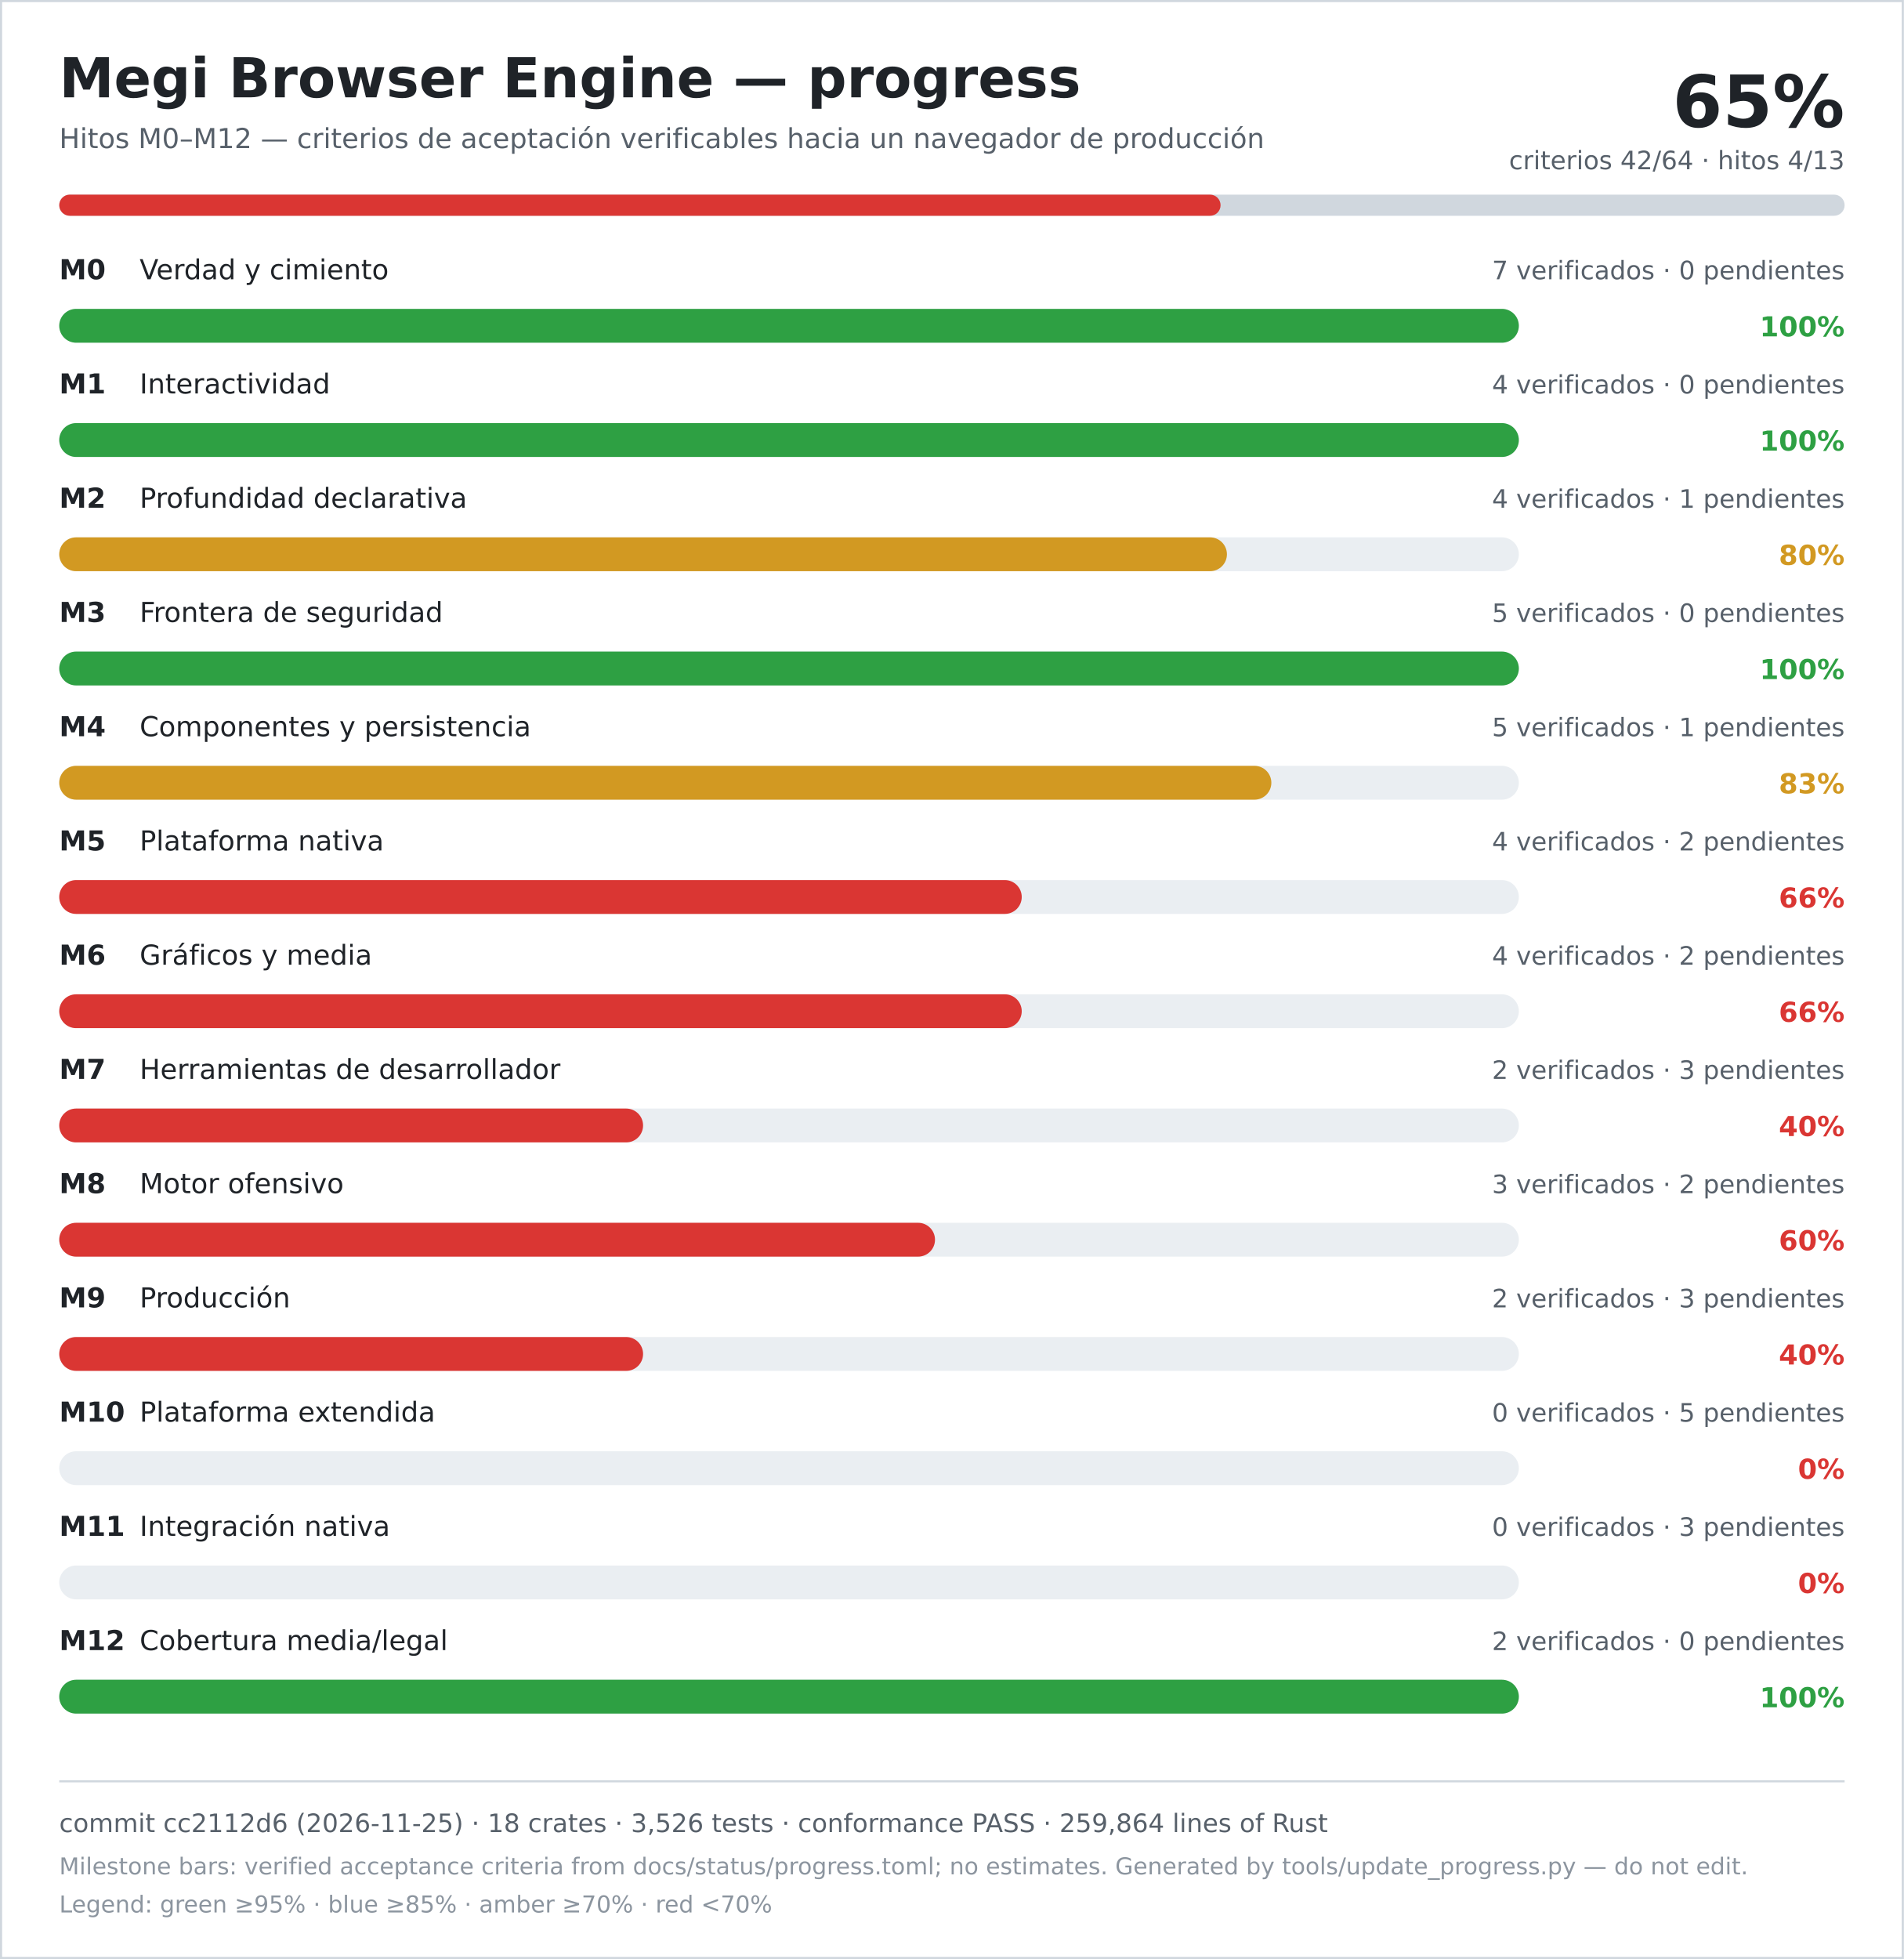
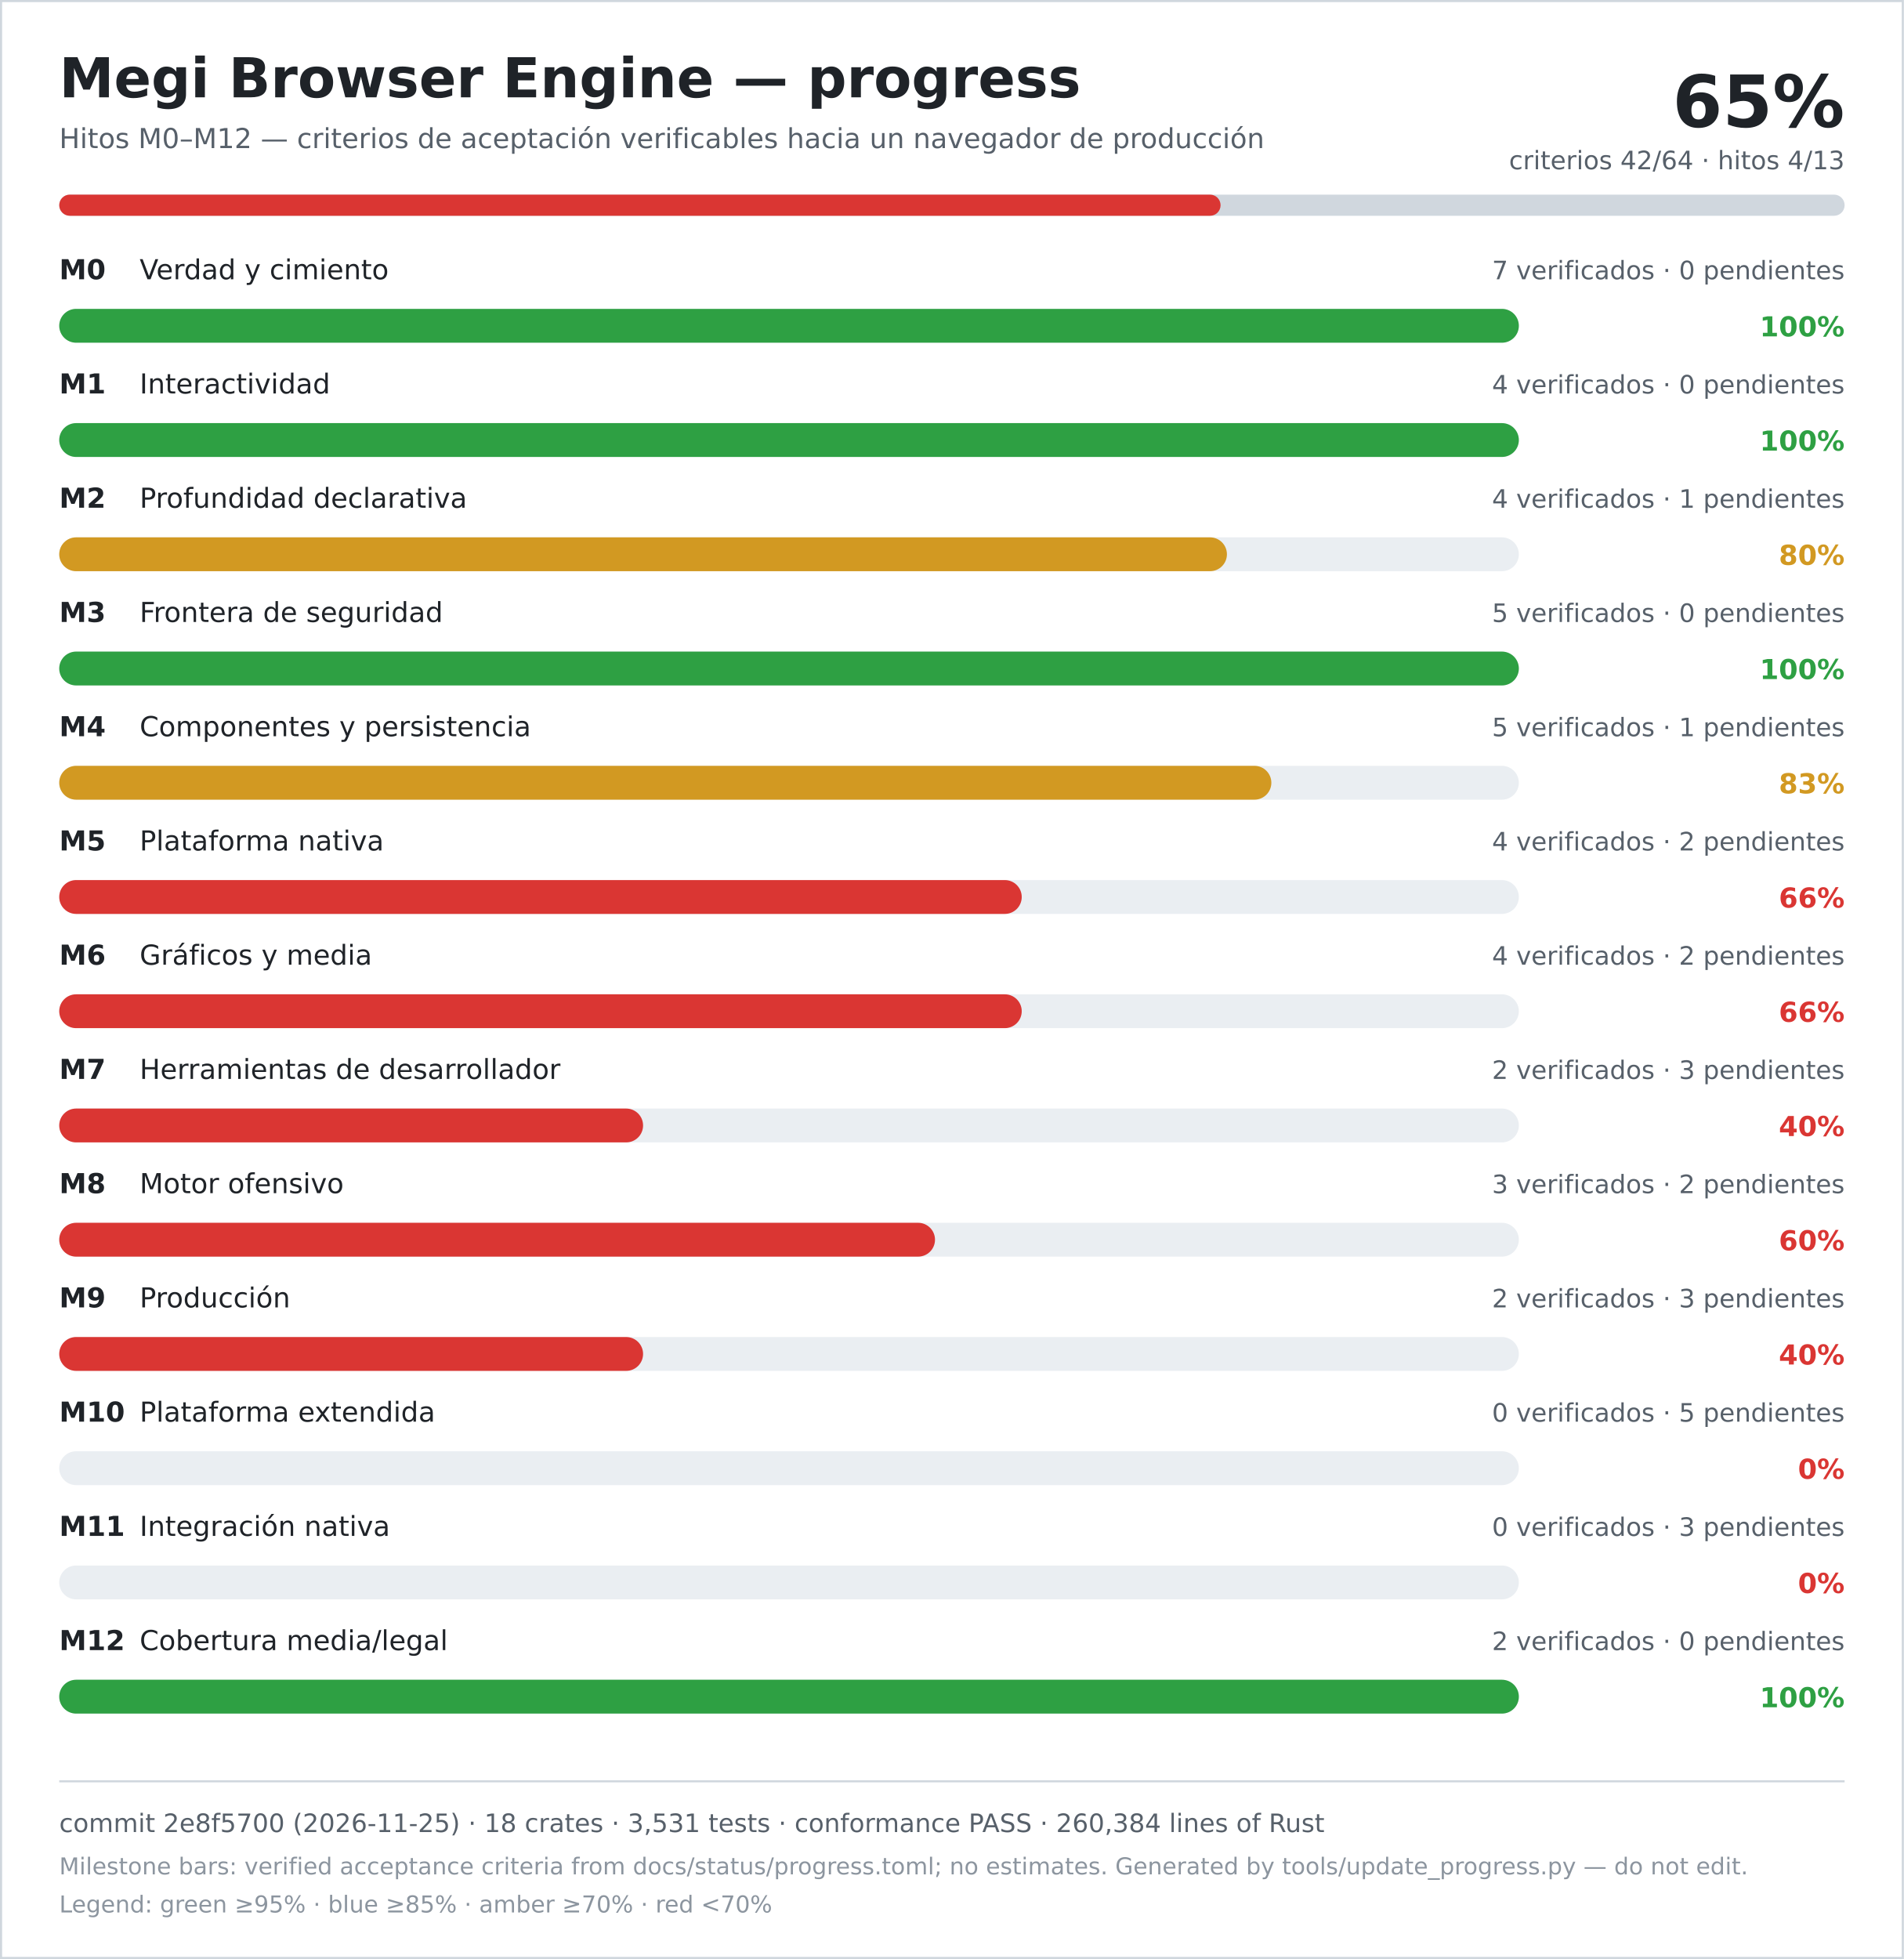
<svg xmlns="http://www.w3.org/2000/svg" width="900" height="926" viewBox="0 0 900 926" role="img" aria-labelledby="title desc">
  <rect width="900" height="926" fill="#ffffff" />
  <rect x="0.5" y="0.5" width="899" height="925" fill="none" stroke="#d0d7de" />
  <text x="28" y="46" font-family="DejaVu Sans, Verdana, sans-serif" font-size="26" font-weight="700" fill="#1f2328">Megi Browser Engine — progress</text>
  <text x="28" y="70" font-family="DejaVu Sans, Verdana, sans-serif" font-size="13" fill="#57606a">Hitos M0–M12 — criterios de aceptación verificables hacia un navegador de producción</text>
  <text x="872" y="60" text-anchor="end" font-family="DejaVu Sans, Verdana, sans-serif" font-size="34" font-weight="700" fill="#1f2328">65%</text>
  <text x="872" y="80" text-anchor="end" font-family="DejaVu Sans, Verdana, sans-serif" font-size="12" fill="#57606a">criterios 42/64 · hitos 4/13</text>
  <rect x="28" y="92" width="844" height="10" rx="5" fill="#d0d7de" />
  <rect x="28" y="92" width="549" height="10" rx="5" fill="#da3633" />
  <text x="28" y="132" font-family="DejaVu Sans, Verdana, sans-serif" font-size="13" font-weight="700" fill="#1f2328">M0</text>
  <text x="66" y="132" font-family="DejaVu Sans, Verdana, sans-serif" font-size="13" fill="#1f2328">Verdad y cimiento</text>
  <text x="872" y="132" text-anchor="end" font-family="DejaVu Sans, Verdana, sans-serif" font-size="12" fill="#57606a">7 verificados · 0 pendientes</text>
  <rect x="28" y="146" width="690" height="16" rx="8" fill="#eaeef2" />
  <rect x="28" y="146" width="690" height="16" rx="8" fill="#2ea043" />
  <text x="872" y="159" text-anchor="end" font-family="DejaVu Sans, Verdana, sans-serif" font-size="13" font-weight="700" fill="#2ea043">100%</text>
  <text x="28" y="186" font-family="DejaVu Sans, Verdana, sans-serif" font-size="13" font-weight="700" fill="#1f2328">M1</text>
  <text x="66" y="186" font-family="DejaVu Sans, Verdana, sans-serif" font-size="13" fill="#1f2328">Interactividad</text>
  <text x="872" y="186" text-anchor="end" font-family="DejaVu Sans, Verdana, sans-serif" font-size="12" fill="#57606a">4 verificados · 0 pendientes</text>
  <rect x="28" y="200" width="690" height="16" rx="8" fill="#eaeef2" />
  <rect x="28" y="200" width="690" height="16" rx="8" fill="#2ea043" />
  <text x="872" y="213" text-anchor="end" font-family="DejaVu Sans, Verdana, sans-serif" font-size="13" font-weight="700" fill="#2ea043">100%</text>
  <text x="28" y="240" font-family="DejaVu Sans, Verdana, sans-serif" font-size="13" font-weight="700" fill="#1f2328">M2</text>
  <text x="66" y="240" font-family="DejaVu Sans, Verdana, sans-serif" font-size="13" fill="#1f2328">Profundidad declarativa</text>
  <text x="872" y="240" text-anchor="end" font-family="DejaVu Sans, Verdana, sans-serif" font-size="12" fill="#57606a">4 verificados · 1 pendientes</text>
  <rect x="28" y="254" width="690" height="16" rx="8" fill="#eaeef2" />
  <rect x="28" y="254" width="552" height="16" rx="8" fill="#d29922" />
  <text x="872" y="267" text-anchor="end" font-family="DejaVu Sans, Verdana, sans-serif" font-size="13" font-weight="700" fill="#d29922">80%</text>
  <text x="28" y="294" font-family="DejaVu Sans, Verdana, sans-serif" font-size="13" font-weight="700" fill="#1f2328">M3</text>
  <text x="66" y="294" font-family="DejaVu Sans, Verdana, sans-serif" font-size="13" fill="#1f2328">Frontera de seguridad</text>
  <text x="872" y="294" text-anchor="end" font-family="DejaVu Sans, Verdana, sans-serif" font-size="12" fill="#57606a">5 verificados · 0 pendientes</text>
  <rect x="28" y="308" width="690" height="16" rx="8" fill="#eaeef2" />
  <rect x="28" y="308" width="690" height="16" rx="8" fill="#2ea043" />
  <text x="872" y="321" text-anchor="end" font-family="DejaVu Sans, Verdana, sans-serif" font-size="13" font-weight="700" fill="#2ea043">100%</text>
  <text x="28" y="348" font-family="DejaVu Sans, Verdana, sans-serif" font-size="13" font-weight="700" fill="#1f2328">M4</text>
  <text x="66" y="348" font-family="DejaVu Sans, Verdana, sans-serif" font-size="13" fill="#1f2328">Componentes y persistencia</text>
  <text x="872" y="348" text-anchor="end" font-family="DejaVu Sans, Verdana, sans-serif" font-size="12" fill="#57606a">5 verificados · 1 pendientes</text>
  <rect x="28" y="362" width="690" height="16" rx="8" fill="#eaeef2" />
  <rect x="28" y="362" width="573" height="16" rx="8" fill="#d29922" />
  <text x="872" y="375" text-anchor="end" font-family="DejaVu Sans, Verdana, sans-serif" font-size="13" font-weight="700" fill="#d29922">83%</text>
  <text x="28" y="402" font-family="DejaVu Sans, Verdana, sans-serif" font-size="13" font-weight="700" fill="#1f2328">M5</text>
  <text x="66" y="402" font-family="DejaVu Sans, Verdana, sans-serif" font-size="13" fill="#1f2328">Plataforma nativa</text>
  <text x="872" y="402" text-anchor="end" font-family="DejaVu Sans, Verdana, sans-serif" font-size="12" fill="#57606a">4 verificados · 2 pendientes</text>
  <rect x="28" y="416" width="690" height="16" rx="8" fill="#eaeef2" />
  <rect x="28" y="416" width="455" height="16" rx="8" fill="#da3633" />
  <text x="872" y="429" text-anchor="end" font-family="DejaVu Sans, Verdana, sans-serif" font-size="13" font-weight="700" fill="#da3633">66%</text>
  <text x="28" y="456" font-family="DejaVu Sans, Verdana, sans-serif" font-size="13" font-weight="700" fill="#1f2328">M6</text>
  <text x="66" y="456" font-family="DejaVu Sans, Verdana, sans-serif" font-size="13" fill="#1f2328">Gráficos y media</text>
  <text x="872" y="456" text-anchor="end" font-family="DejaVu Sans, Verdana, sans-serif" font-size="12" fill="#57606a">4 verificados · 2 pendientes</text>
  <rect x="28" y="470" width="690" height="16" rx="8" fill="#eaeef2" />
  <rect x="28" y="470" width="455" height="16" rx="8" fill="#da3633" />
  <text x="872" y="483" text-anchor="end" font-family="DejaVu Sans, Verdana, sans-serif" font-size="13" font-weight="700" fill="#da3633">66%</text>
  <text x="28" y="510" font-family="DejaVu Sans, Verdana, sans-serif" font-size="13" font-weight="700" fill="#1f2328">M7</text>
  <text x="66" y="510" font-family="DejaVu Sans, Verdana, sans-serif" font-size="13" fill="#1f2328">Herramientas de desarrollador</text>
  <text x="872" y="510" text-anchor="end" font-family="DejaVu Sans, Verdana, sans-serif" font-size="12" fill="#57606a">2 verificados · 3 pendientes</text>
  <rect x="28" y="524" width="690" height="16" rx="8" fill="#eaeef2" />
  <rect x="28" y="524" width="276" height="16" rx="8" fill="#da3633" />
  <text x="872" y="537" text-anchor="end" font-family="DejaVu Sans, Verdana, sans-serif" font-size="13" font-weight="700" fill="#da3633">40%</text>
  <text x="28" y="564" font-family="DejaVu Sans, Verdana, sans-serif" font-size="13" font-weight="700" fill="#1f2328">M8</text>
  <text x="66" y="564" font-family="DejaVu Sans, Verdana, sans-serif" font-size="13" fill="#1f2328">Motor ofensivo</text>
  <text x="872" y="564" text-anchor="end" font-family="DejaVu Sans, Verdana, sans-serif" font-size="12" fill="#57606a">3 verificados · 2 pendientes</text>
  <rect x="28" y="578" width="690" height="16" rx="8" fill="#eaeef2" />
  <rect x="28" y="578" width="414" height="16" rx="8" fill="#da3633" />
  <text x="872" y="591" text-anchor="end" font-family="DejaVu Sans, Verdana, sans-serif" font-size="13" font-weight="700" fill="#da3633">60%</text>
  <text x="28" y="618" font-family="DejaVu Sans, Verdana, sans-serif" font-size="13" font-weight="700" fill="#1f2328">M9</text>
  <text x="66" y="618" font-family="DejaVu Sans, Verdana, sans-serif" font-size="13" fill="#1f2328">Producción</text>
  <text x="872" y="618" text-anchor="end" font-family="DejaVu Sans, Verdana, sans-serif" font-size="12" fill="#57606a">2 verificados · 3 pendientes</text>
  <rect x="28" y="632" width="690" height="16" rx="8" fill="#eaeef2" />
  <rect x="28" y="632" width="276" height="16" rx="8" fill="#da3633" />
  <text x="872" y="645" text-anchor="end" font-family="DejaVu Sans, Verdana, sans-serif" font-size="13" font-weight="700" fill="#da3633">40%</text>
  <text x="28" y="672" font-family="DejaVu Sans, Verdana, sans-serif" font-size="13" font-weight="700" fill="#1f2328">M10</text>
  <text x="66" y="672" font-family="DejaVu Sans, Verdana, sans-serif" font-size="13" fill="#1f2328">Plataforma extendida</text>
  <text x="872" y="672" text-anchor="end" font-family="DejaVu Sans, Verdana, sans-serif" font-size="12" fill="#57606a">0 verificados · 5 pendientes</text>
  <rect x="28" y="686" width="690" height="16" rx="8" fill="#eaeef2" />
  <rect x="28" y="686" width="0" height="16" rx="8" fill="#da3633" />
  <text x="872" y="699" text-anchor="end" font-family="DejaVu Sans, Verdana, sans-serif" font-size="13" font-weight="700" fill="#da3633">0%</text>
  <text x="28" y="726" font-family="DejaVu Sans, Verdana, sans-serif" font-size="13" font-weight="700" fill="#1f2328">M11</text>
  <text x="66" y="726" font-family="DejaVu Sans, Verdana, sans-serif" font-size="13" fill="#1f2328">Integración nativa</text>
  <text x="872" y="726" text-anchor="end" font-family="DejaVu Sans, Verdana, sans-serif" font-size="12" fill="#57606a">0 verificados · 3 pendientes</text>
  <rect x="28" y="740" width="690" height="16" rx="8" fill="#eaeef2" />
  <rect x="28" y="740" width="0" height="16" rx="8" fill="#da3633" />
  <text x="872" y="753" text-anchor="end" font-family="DejaVu Sans, Verdana, sans-serif" font-size="13" font-weight="700" fill="#da3633">0%</text>
  <text x="28" y="780" font-family="DejaVu Sans, Verdana, sans-serif" font-size="13" font-weight="700" fill="#1f2328">M12</text>
  <text x="66" y="780" font-family="DejaVu Sans, Verdana, sans-serif" font-size="13" fill="#1f2328">Cobertura media/legal</text>
  <text x="872" y="780" text-anchor="end" font-family="DejaVu Sans, Verdana, sans-serif" font-size="12" fill="#57606a">2 verificados · 0 pendientes</text>
  <rect x="28" y="794" width="690" height="16" rx="8" fill="#eaeef2" />
  <rect x="28" y="794" width="690" height="16" rx="8" fill="#2ea043" />
  <text x="872" y="807" text-anchor="end" font-family="DejaVu Sans, Verdana, sans-serif" font-size="13" font-weight="700" fill="#2ea043">100%</text>
  <line x1="28" y1="842" x2="872" y2="842" stroke="#d0d7de" />
-   <text x="28" y="866" font-family="DejaVu Sans, Verdana, sans-serif" font-size="12" fill="#57606a">commit cc2112d6 (2026-11-25) · 18 crates · 3,526 tests · conformance PASS · 259,864 lines of Rust</text>
+   <text x="28" y="866" font-family="DejaVu Sans, Verdana, sans-serif" font-size="12" fill="#57606a">commit 2e8f5700 (2026-11-25) · 18 crates · 3,531 tests · conformance PASS · 260,384 lines of Rust</text>
  <text x="28" y="886" font-family="DejaVu Sans, Verdana, sans-serif" font-size="11" fill="#8c959f">Milestone bars: verified acceptance criteria from docs/status/progress.toml; no estimates. Generated by tools/update_progress.py — do not edit.</text>
  <text x="28" y="904" font-family="DejaVu Sans, Verdana, sans-serif" font-size="11" fill="#8c959f">Legend: green ≥95% · blue ≥85% · amber ≥70% · red &lt;70%</text>
</svg>
